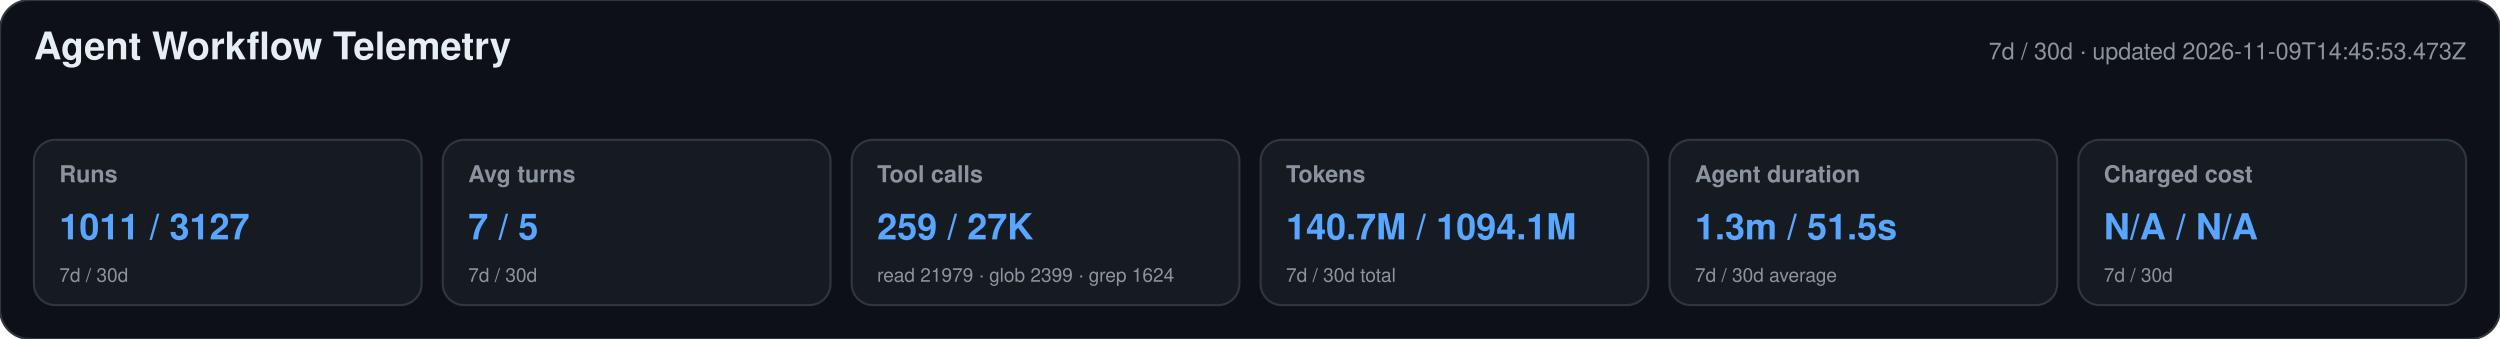
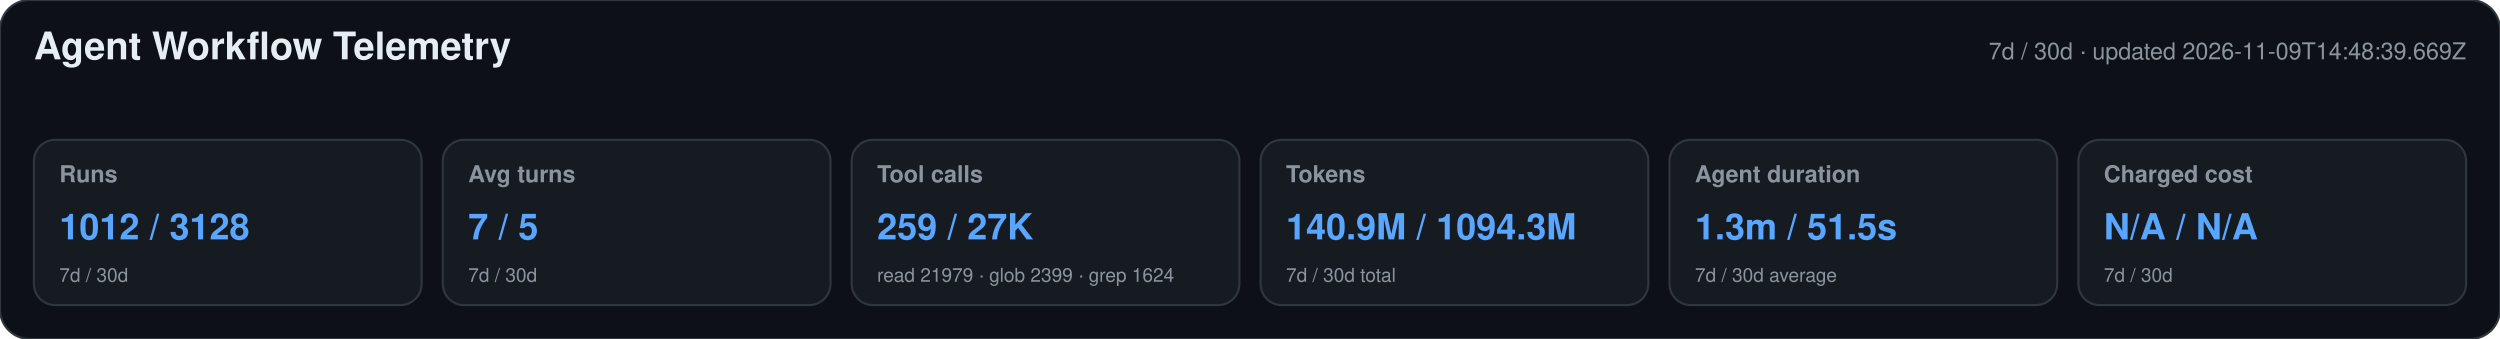
<svg xmlns="http://www.w3.org/2000/svg" width="1180" height="160" viewBox="0 0 1180 160" role="img" aria-labelledby="title desc">
  <style>text{font-family:-apple-system,BlinkMacSystemFont,"Segoe UI",Helvetica,Arial,sans-serif}.heading{font-size:18px;font-weight:650;fill:#e6edf3}.meta,.label,.secondary{fill:#8b949e}.meta,.label{font-size:11px}.label{font-weight:600}.primary{font-size:17px;font-weight:700;fill:#58a6ff}.secondary{font-size:9px}</style>
  <rect width="1180" height="160" rx="14" fill="#0d1117" stroke="#30363d" />
  <text x="16" y="28" class="heading">Agent Workflow Telemetry</text>
-   <text x="1164" y="28" text-anchor="end" class="meta">7d / 30d · updated 2026-11-09T14:45:53.473Z</text>
+   <text x="1164" y="28" text-anchor="end" class="meta">7d / 30d · updated 2026-11-09T14:48:39.669Z</text>
  <g>
    <rect x="16" y="66" width="183" height="78" rx="10" fill="#161b22" stroke="#30363d" />
    <text x="28" y="86" class="label">Runs</text>
-     <text x="28" y="113" class="primary">1011 / 3127</text>
+     <text x="28" y="113" class="primary">1012 / 3128</text>
    <text x="28" y="133" class="secondary">7d / 30d</text>
  </g>
  <g>
    <rect x="209" y="66" width="183" height="78" rx="10" fill="#161b22" stroke="#30363d" />
    <text x="221" y="86" class="label">Avg turns</text>
    <text x="221" y="113" class="primary">7 / 5</text>
    <text x="221" y="133" class="secondary">7d / 30d</text>
  </g>
  <g>
    <rect x="402" y="66" width="183" height="78" rx="10" fill="#161b22" stroke="#30363d" />
    <text x="414" y="86" class="label">Tool calls</text>
    <text x="414" y="113" class="primary">259 / 27K</text>
    <text x="414" y="133" class="secondary">read 21979 · glob 2399 · grep 1624</text>
  </g>
  <g>
    <rect x="595" y="66" width="183" height="78" rx="10" fill="#161b22" stroke="#30363d" />
    <text x="607" y="86" class="label">Tokens</text>
-     <text x="607" y="113" class="primary">140.7M / 1094.1M</text>
+     <text x="607" y="113" class="primary">140.9M / 1094.3M</text>
    <text x="607" y="133" class="secondary">7d / 30d total</text>
  </g>
  <g>
    <rect x="788" y="66" width="183" height="78" rx="10" fill="#161b22" stroke="#30363d" />
    <text x="800" y="86" class="label">Agent duration</text>
    <text x="800" y="113" class="primary">1.3m / 51.5s</text>
    <text x="800" y="133" class="secondary">7d / 30d average</text>
  </g>
  <g>
    <rect x="981" y="66" width="183" height="78" rx="10" fill="#161b22" stroke="#30363d" />
    <text x="993" y="86" class="label">Charged cost</text>
    <text x="993" y="113" class="primary">N/A / N/A</text>
    <text x="993" y="133" class="secondary">7d / 30d</text>
  </g>
</svg>
